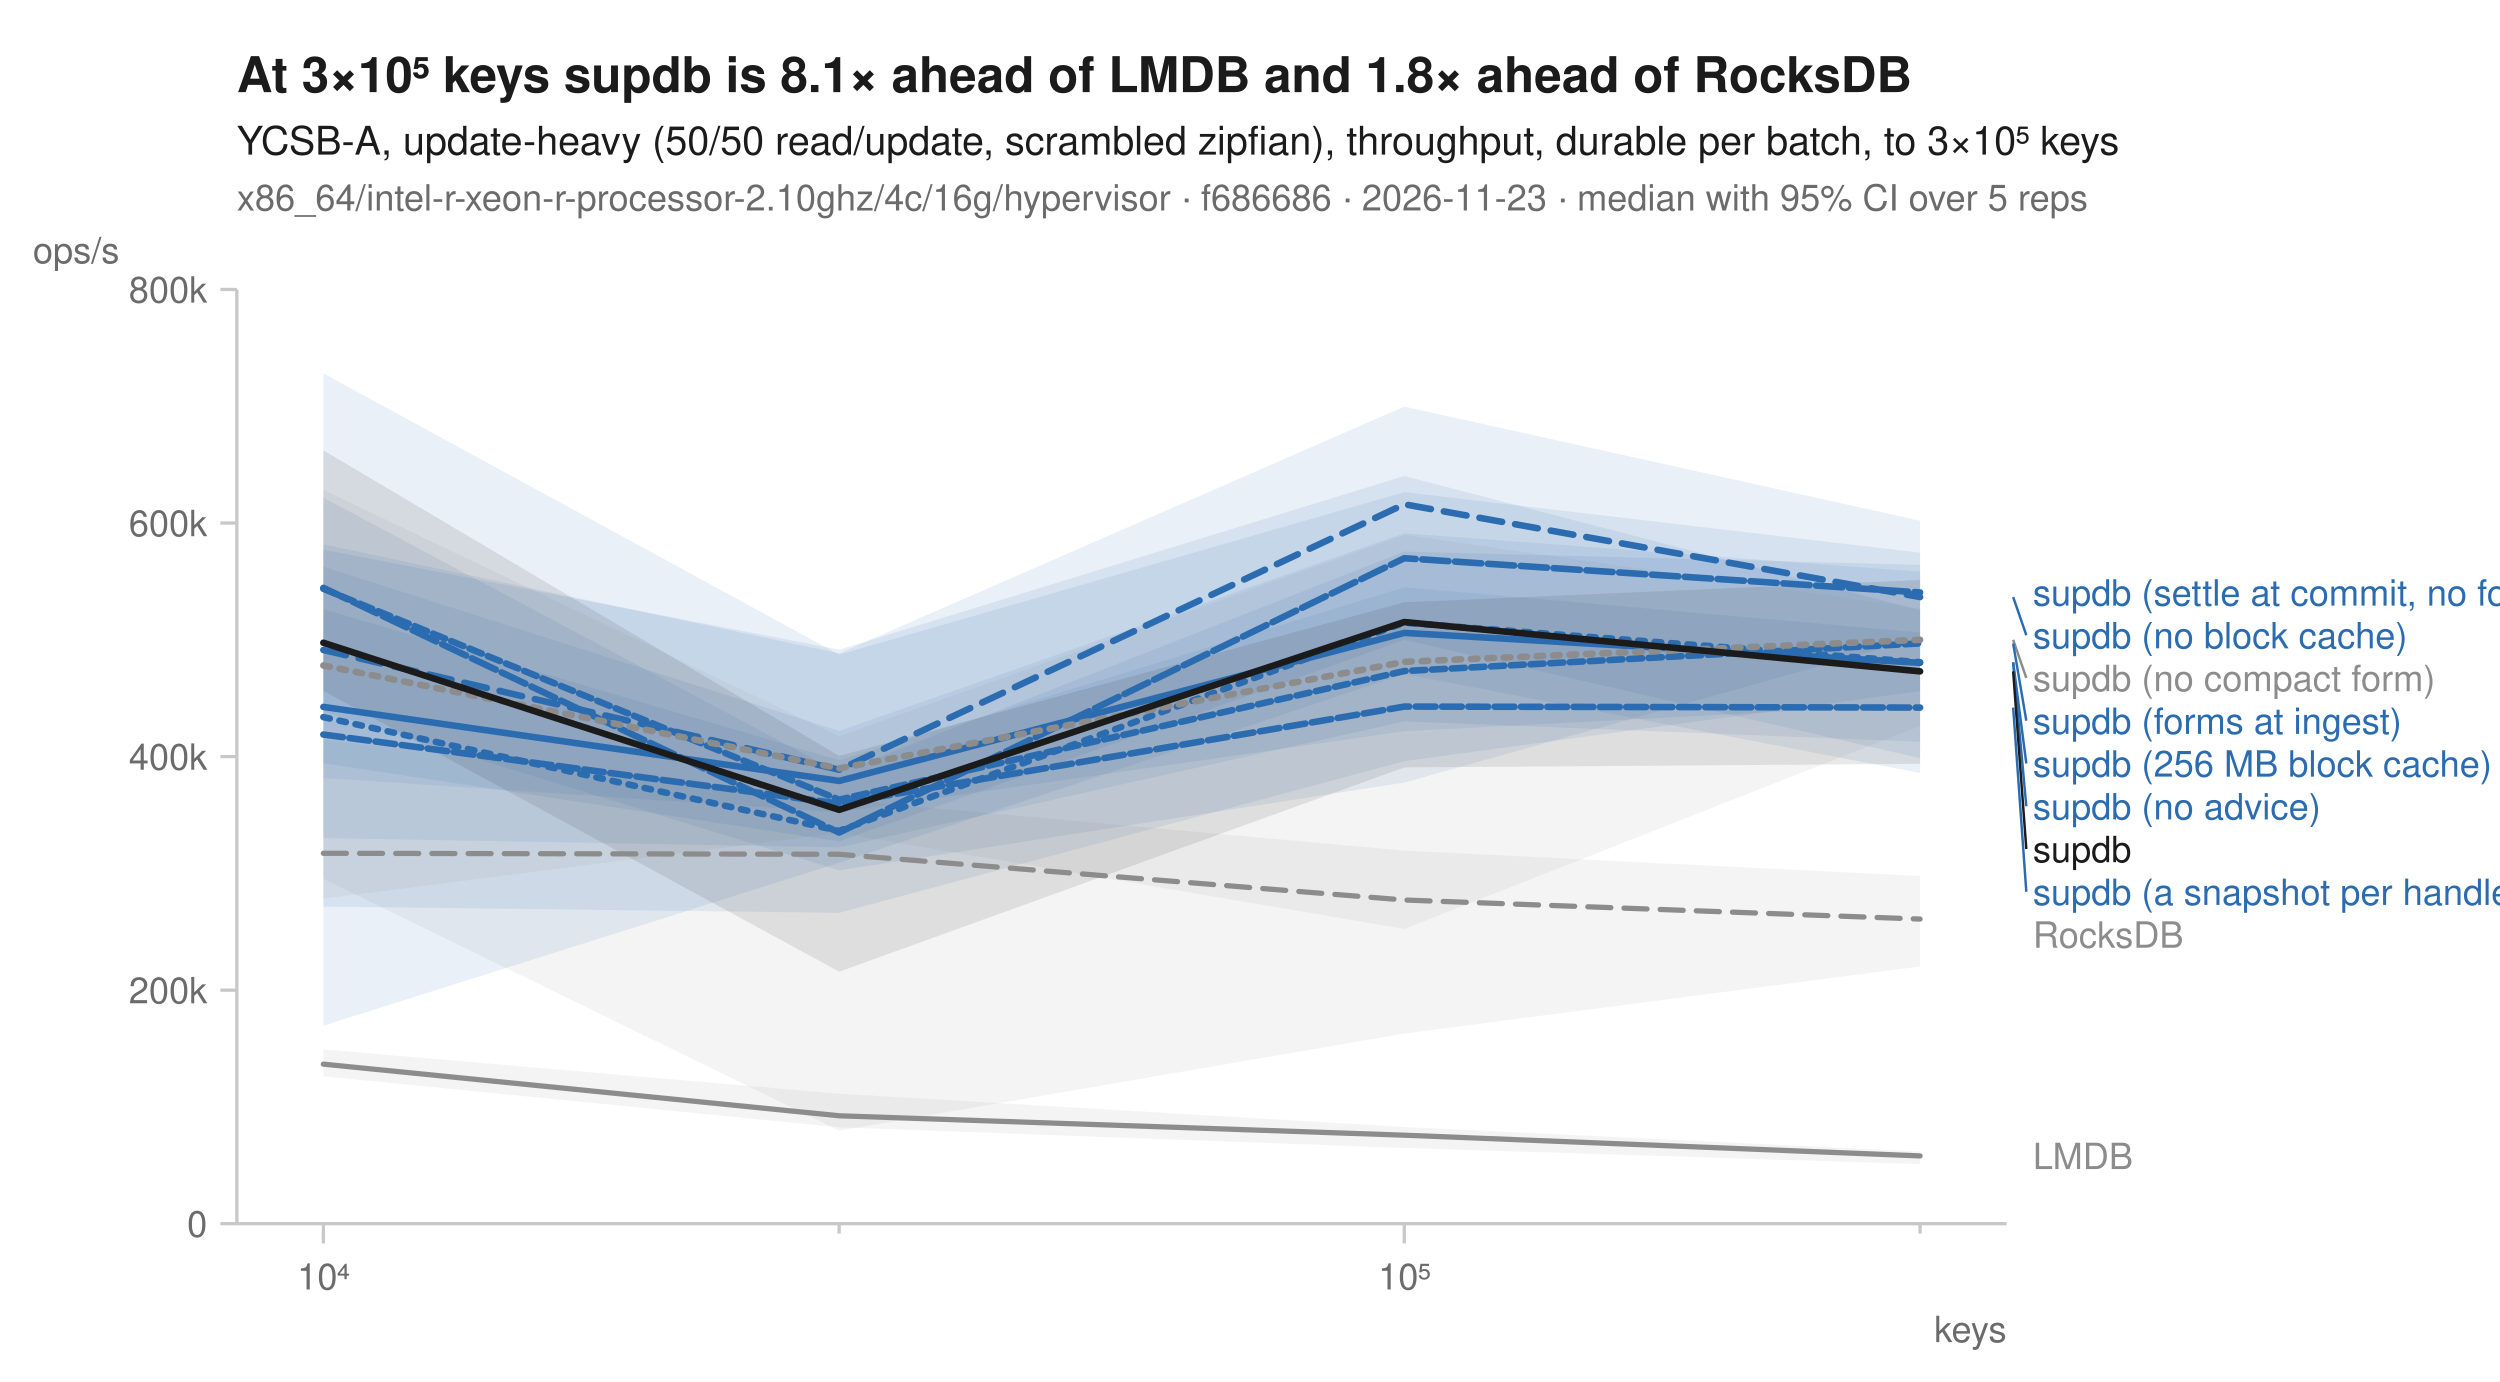
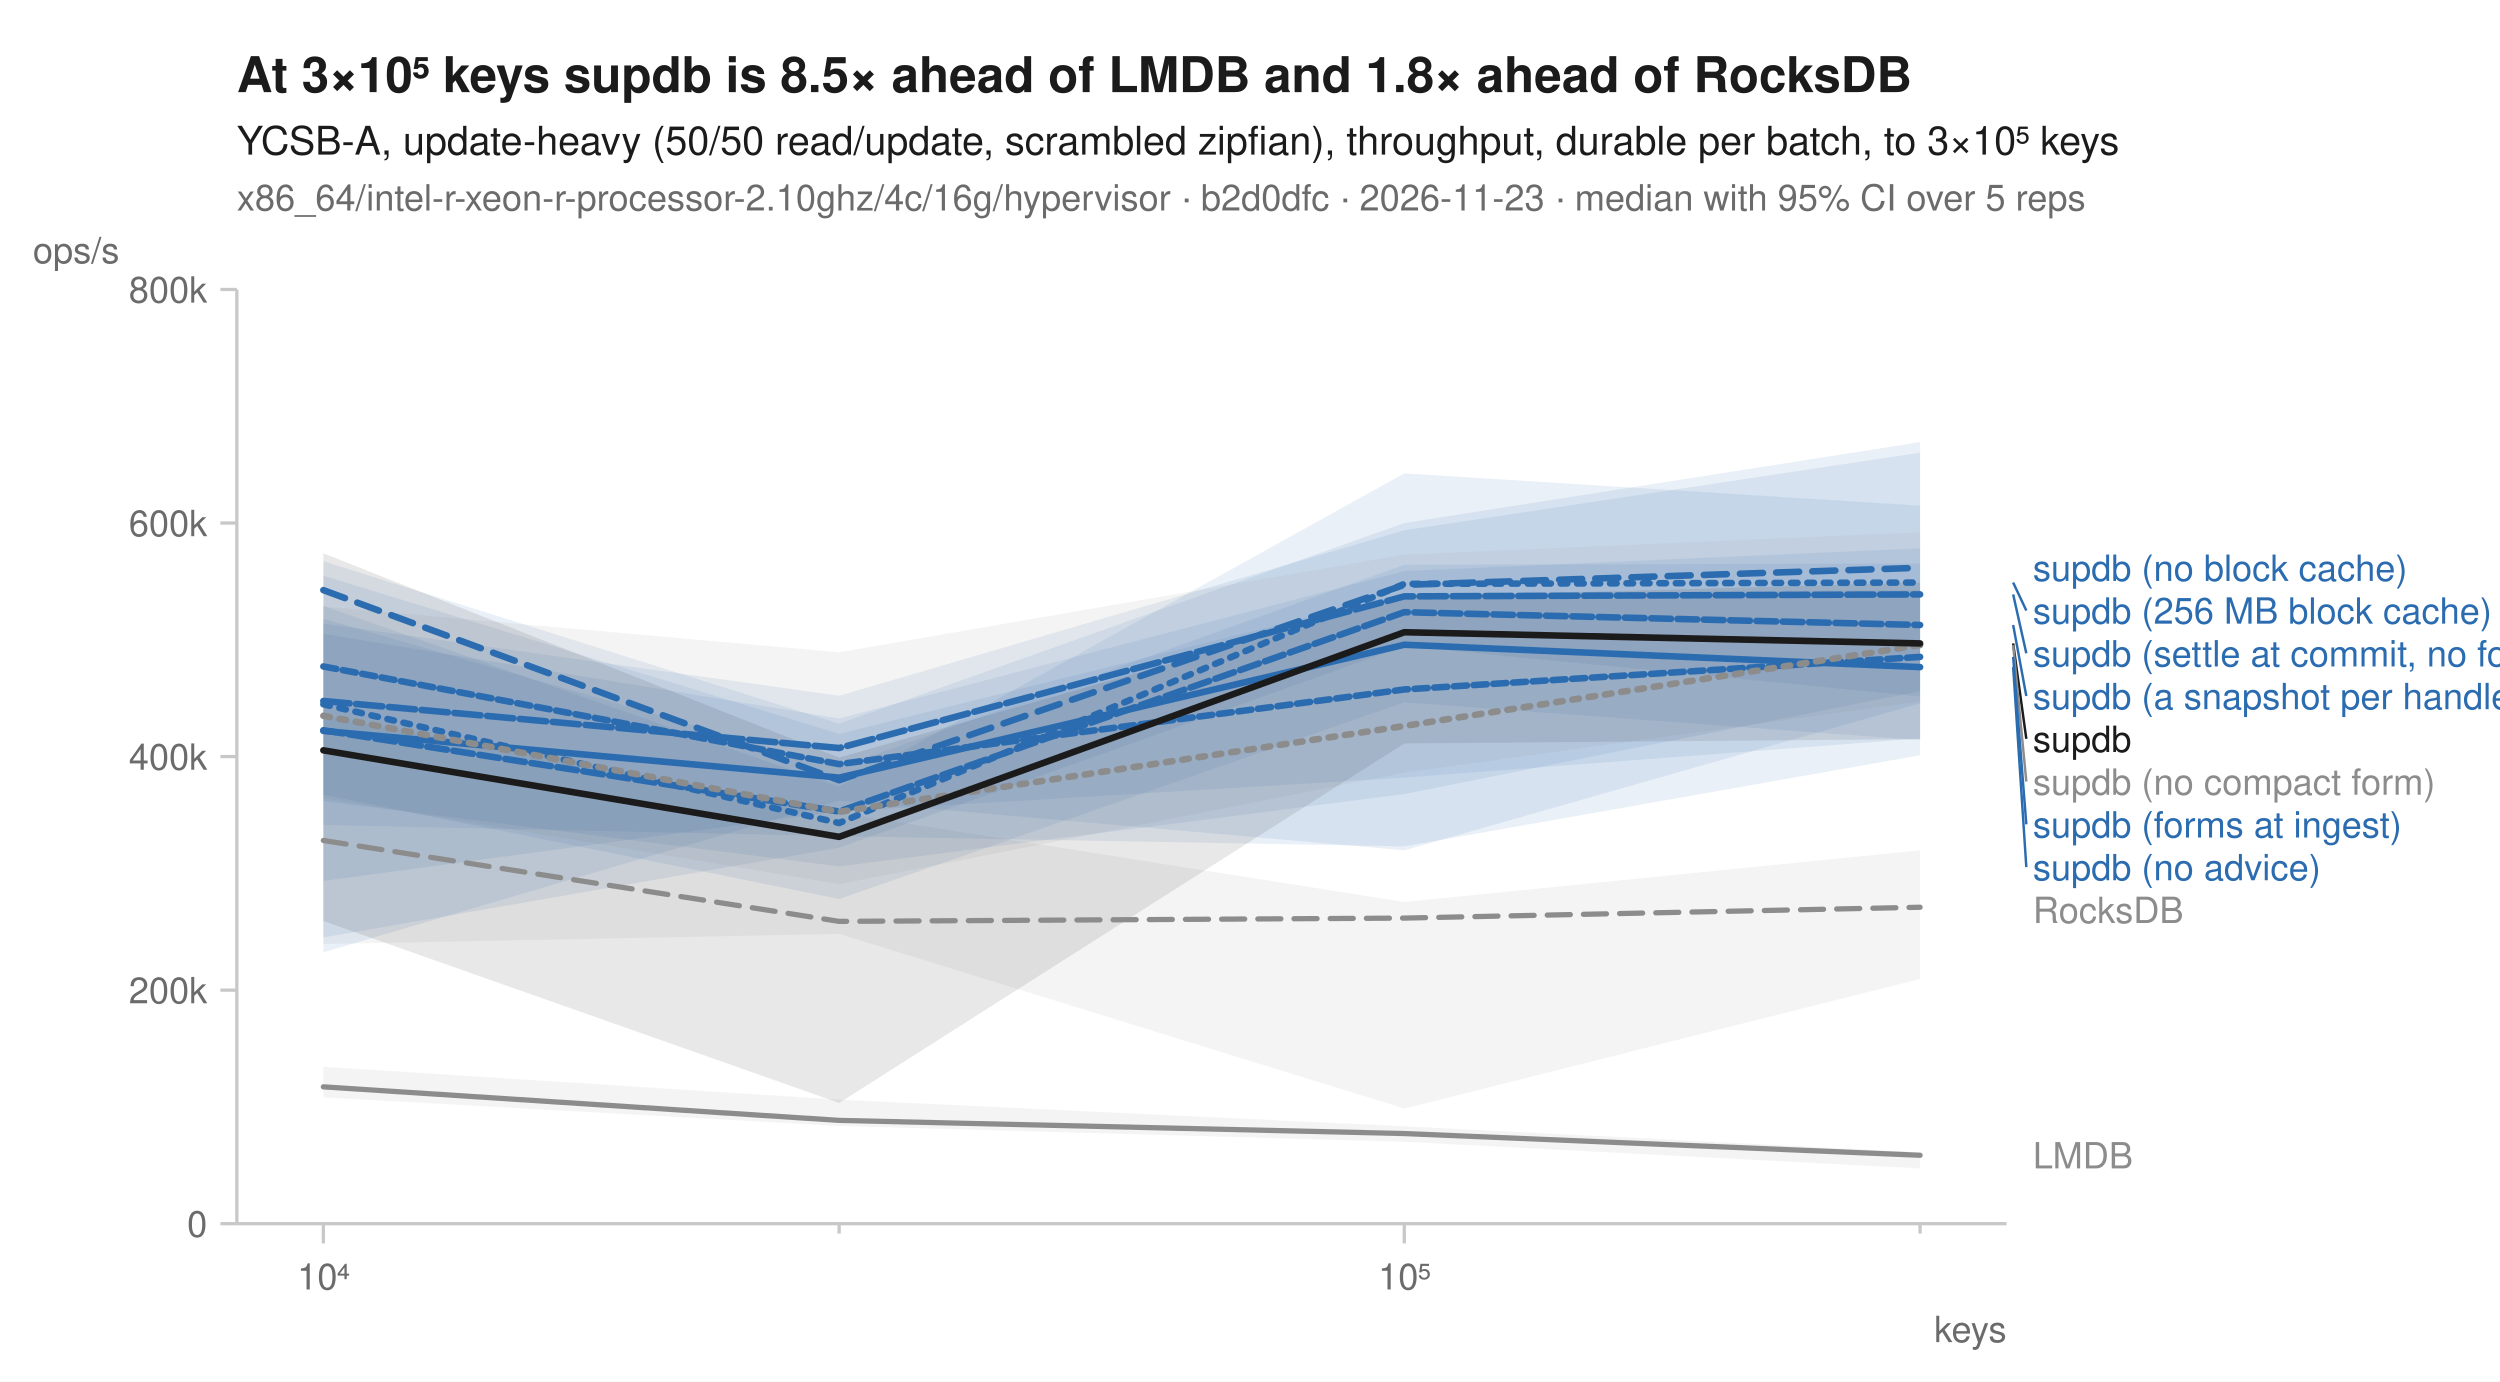
<svg xmlns="http://www.w3.org/2000/svg" width="760" height="420" viewBox="0 0 760 420" font-family="-apple-system, BlinkMacSystemFont, 'Segoe UI', Helvetica, Arial, sans-serif" fill="#1b1b1b">
  <rect width="760" height="420" fill="white" />
-   <text x="72" y="28" font-size="15" font-weight="600">At 3×10⁵ keys supdb is 8.1× ahead of LMDB and 1.8× ahead of RocksDB</text>
+   <text x="72" y="28" font-size="15" font-weight="600">At 3×10⁵ keys supdb is 8.5× ahead of LMDB and 1.8× ahead of RocksDB</text>
  <text x="72" y="47" font-size="12">YCSB-A, update-heavy (50/50 read/update, scrambled zipfian), throughput, durable per batch, to 3×10⁵ keys</text>
-   <text x="72" y="64" font-size="11" fill="#6b6b6b">x86_64/intel-r-xeon-r-processor-2.10ghz/4c/16g/hypervisor · f686686 · 2026-11-23 · median with 95% CI over 5 reps</text>
+   <text x="72" y="64" font-size="11" fill="#6b6b6b">x86_64/intel-r-xeon-r-processor-2.10ghz/4c/16g/hypervisor · b2d0dfc · 2026-11-23 · median with 95% CI over 5 reps</text>
  <line x1="72" y1="372" x2="610" y2="372" stroke="#c8c8c8" stroke-width="1" />
  <line x1="72" y1="88" x2="72" y2="372" stroke="#c8c8c8" stroke-width="1" />
  <line x1="98.3" y1="372" x2="98.3" y2="378" stroke="#c8c8c8" stroke-width="1" />
  <text x="98.3" y="392" font-size="11" text-anchor="middle" fill="#6b6b6b">10⁴</text>
  <line x1="255.1" y1="372" x2="255.1" y2="375" stroke="#c8c8c8" stroke-width="1" />
  <line x1="426.9" y1="372" x2="426.9" y2="378" stroke="#c8c8c8" stroke-width="1" />
  <text x="426.9" y="392" font-size="11" text-anchor="middle" fill="#6b6b6b">10⁵</text>
  <line x1="583.7" y1="372" x2="583.7" y2="375" stroke="#c8c8c8" stroke-width="1" />
  <text x="610" y="408" font-size="11" text-anchor="end" fill="#6b6b6b">keys</text>
  <line x1="67" y1="372.0" x2="72" y2="372.0" stroke="#c8c8c8" stroke-width="1" />
  <text x="63" y="376.0" font-size="11" text-anchor="end" fill="#6b6b6b">0</text>
  <line x1="67" y1="301.0" x2="72" y2="301.0" stroke="#c8c8c8" stroke-width="1" />
  <text x="63" y="305.0" font-size="11" text-anchor="end" fill="#6b6b6b">200k</text>
  <line x1="67" y1="230.0" x2="72" y2="230.0" stroke="#c8c8c8" stroke-width="1" />
  <text x="63" y="234.0" font-size="11" text-anchor="end" fill="#6b6b6b">400k</text>
  <line x1="67" y1="159.0" x2="72" y2="159.0" stroke="#c8c8c8" stroke-width="1" />
  <text x="63" y="163.0" font-size="11" text-anchor="end" fill="#6b6b6b">600k</text>
  <line x1="67" y1="88.0" x2="72" y2="88.0" stroke="#c8c8c8" stroke-width="1" />
  <text x="63" y="92.0" font-size="11" text-anchor="end" fill="#6b6b6b">800k</text>
  <text x="10" y="80" font-size="11" text-anchor="start" fill="#6b6b6b">ops/s</text>
-   <path d="M98.3,224.9 L255.1,243.1 L426.9,258.6 L583.7,266.3 L583.7,293.8 L426.9,314.2 L255.1,343.7 L98.3,267.2 Z" fill="#8c8c8c" fill-opacity="0.10" />
-   <path d="M98.3,319.0 L255.1,332.5 L426.9,342.6 L583.7,350.1 L583.7,353.9 L426.9,349.0 L255.1,342.7 L98.3,327.2 Z" fill="#8c8c8c" fill-opacity="0.10" />
-   <path d="M98.3,185.2 L255.1,231.1 L426.9,178.5 L583.7,192.3 L583.7,235.0 L426.9,204.9 L255.1,262.3 L98.3,311.8 Z" fill="#2b6cb0" fill-opacity="0.10" />
-   <path d="M98.3,165.5 L255.1,198.6 L426.9,123.6 L583.7,158.3 L583.7,230.5 L426.9,194.5 L255.1,255.8 L98.3,232.0 Z" fill="#2b6cb0" fill-opacity="0.10" />
-   <path d="M98.3,167.1 L255.1,197.5 L426.9,144.7 L583.7,185.5 L583.7,214.1 L426.9,222.3 L255.1,246.9 L98.3,236.5 Z" fill="#2b6cb0" fill-opacity="0.10" />
-   <path d="M98.3,151.3 L255.1,234.9 L426.9,167.7 L583.7,171.7 L583.7,225.5 L426.9,219.3 L255.1,257.6 L98.3,254.8 Z" fill="#2b6cb0" fill-opacity="0.10" />
-   <path d="M98.3,113.5 L255.1,199.0 L426.9,149.6 L583.7,168.0 L583.7,193.9 L426.9,237.9 L255.1,264.6 L98.3,216.3 Z" fill="#2b6cb0" fill-opacity="0.10" />
-   <path d="M98.3,172.3 L255.1,222.2 L426.9,162.1 L583.7,173.8 L583.7,210.1 L426.9,231.4 L255.1,277.5 L98.3,275.6 Z" fill="#2b6cb0" fill-opacity="0.10" />
-   <path d="M98.3,148.9 L255.1,223.8 L426.9,162.6 L583.7,185.0 L583.7,220.7 L426.9,282.4 L255.1,253.2 L98.3,273.2 Z" fill="#8c8c8c" fill-opacity="0.10" />
-   <path d="M98.3,136.9 L255.1,229.8 L426.9,183.1 L583.7,176.3 L583.7,232.2 L426.9,233.3 L255.1,295.4 L98.3,210.0 Z" fill="#1b1b1b" fill-opacity="0.10" />
-   <path d="M98.3,259.4 L255.1,259.7 L426.9,273.6 L583.7,279.4 " fill="none" stroke="#8c8c8c" stroke-width="1.6" stroke-linejoin="round" stroke-linecap="round" stroke-dasharray="7,4" />
-   <path d="M98.3,323.5 L255.1,339.2 L426.9,345.1 L583.7,351.4 " fill="none" stroke="#8c8c8c" stroke-width="1.6" stroke-linejoin="round" stroke-linecap="round" />
-   <path d="M98.3,218.0 L255.1,252.6 L426.9,189.3 L583.7,201.3 " fill="none" stroke="#2b6cb0" stroke-width="2" stroke-linejoin="round" stroke-linecap="round" stroke-dasharray="2,3" />
-   <path d="M98.3,197.6 L255.1,234.0 L426.9,153.3 L583.7,181.5 " fill="none" stroke="#2b6cb0" stroke-width="2" stroke-linejoin="round" stroke-linecap="round" stroke-dasharray="7,4" />
-   <path d="M98.3,214.9 L255.1,237.4 L426.9,192.4 L583.7,201.5 " fill="none" stroke="#2b6cb0" stroke-width="2" stroke-linejoin="round" stroke-linecap="round" />
-   <path d="M98.3,223.3 L255.1,244.3 L426.9,214.8 L583.7,215.1 " fill="none" stroke="#2b6cb0" stroke-width="2" stroke-linejoin="round" stroke-linecap="round" stroke-dasharray="6,2" />
-   <path d="M98.3,178.7 L255.1,253.1 L426.9,169.7 L583.7,180.1 " fill="none" stroke="#2b6cb0" stroke-width="2" stroke-linejoin="round" stroke-linecap="round" stroke-dasharray="8,2" />
-   <path d="M98.3,179.0 L255.1,243.1 L426.9,204.0 L583.7,195.6 " fill="none" stroke="#2b6cb0" stroke-width="2" stroke-linejoin="round" stroke-linecap="round" stroke-dasharray="4,2" />
-   <path d="M98.3,202.3 L255.1,233.6 L426.9,201.2 L583.7,194.5 " fill="none" stroke="#8c8c8c" stroke-width="2" stroke-linejoin="round" stroke-linecap="round" stroke-dasharray="2,3" />
-   <path d="M98.3,195.4 L255.1,246.2 L426.9,189.1 L583.7,204.1 " fill="none" stroke="#1b1b1b" stroke-width="2" stroke-linejoin="round" stroke-linecap="round" />
-   <text x="618.0" y="184.1" font-size="11" fill="#2b6cb0">supdb (settle at commit, no forms)</text>
-   <line x1="612.0" y1="181.5" x2="616.0" y2="193.1" stroke="#2b6cb0" stroke-width="0.75" />
-   <text x="618.0" y="197.1" font-size="11" fill="#2b6cb0">supdb (no block cache)</text>
-   <line x1="612.0" y1="194.5" x2="616.0" y2="206.1" stroke="#8c8c8c" stroke-width="0.75" />
-   <text x="618.0" y="210.1" font-size="11" fill="#8c8c8c">supdb (no compact form)</text>
-   <line x1="612.0" y1="195.6" x2="616.0" y2="219.1" stroke="#2b6cb0" stroke-width="0.75" />
-   <text x="618.0" y="223.1" font-size="11" fill="#2b6cb0">supdb (forms at ingest)</text>
-   <line x1="612.0" y1="201.3" x2="616.0" y2="232.1" stroke="#2b6cb0" stroke-width="0.75" />
-   <text x="618.0" y="236.1" font-size="11" fill="#2b6cb0">supdb (256 MB block cache)</text>
-   <line x1="612.0" y1="201.5" x2="616.0" y2="245.1" stroke="#2b6cb0" stroke-width="0.75" />
-   <text x="618.0" y="249.1" font-size="11" fill="#2b6cb0">supdb (no advice)</text>
-   <line x1="612.0" y1="204.1" x2="616.0" y2="258.1" stroke="#1b1b1b" stroke-width="0.75" />
-   <text x="618.0" y="262.1" font-size="11" fill="#1b1b1b">supdb</text>
-   <line x1="612.0" y1="215.1" x2="616.0" y2="271.1" stroke="#2b6cb0" stroke-width="0.75" />
-   <text x="618.0" y="275.1" font-size="11" fill="#2b6cb0">supdb (a snapshot per handle)</text>
-   <text x="618.0" y="288.1" font-size="11" fill="#8c8c8c">RocksDB</text>
-   <text x="618.0" y="355.4" font-size="11" fill="#8c8c8c">LMDB</text>
+   <path d="M98.3,217.6 L255.1,247.1 L426.9,274.2 L583.7,258.5 L583.7,297.6 L426.9,337.0 L255.1,283.9 L98.3,287.0 Z" fill="#8c8c8c" fill-opacity="0.10" />
+   <path d="M98.3,324.3 L255.1,334.3 L426.9,342.4 L583.7,350.3 L583.7,355.2 L426.9,347.1 L255.1,342.3 L98.3,333.6 Z" fill="#8c8c8c" fill-opacity="0.10" />
+   <path d="M98.3,184.2 L255.1,239.2 L426.9,143.9 L583.7,153.7 L583.7,211.7 L426.9,196.4 L255.1,257.7 L98.3,285.0 Z" fill="#2b6cb0" fill-opacity="0.10" />
+   <path d="M98.3,170.6 L255.1,220.0 L426.9,159.0 L583.7,134.4 L583.7,213.8 L426.9,258.5 L255.1,243.4 L98.3,289.5 Z" fill="#2b6cb0" fill-opacity="0.10" />
+   <path d="M98.3,192.7 L255.1,218.4 L426.9,173.6 L583.7,166.7 L583.7,210.1 L426.9,241.4 L255.1,263.4 L98.3,243.5 Z" fill="#2b6cb0" fill-opacity="0.10" />
+   <path d="M98.3,188.1 L255.1,233.3 L426.9,171.7 L583.7,171.3 L583.7,225.0 L426.9,213.5 L255.1,273.3 L98.3,241.6 Z" fill="#2b6cb0" fill-opacity="0.10" />
+   <path d="M98.3,189.6 L255.1,211.5 L426.9,161.2 L583.7,137.6 L583.7,224.5 L426.9,236.4 L255.1,246.7 L98.3,267.8 Z" fill="#2b6cb0" fill-opacity="0.10" />
+   <path d="M98.3,175.0 L255.1,223.1 L426.9,180.4 L583.7,179.4 L583.7,229.6 L426.9,257.3 L255.1,254.2 L98.3,250.8 Z" fill="#2b6cb0" fill-opacity="0.10" />
+   <path d="M98.3,184.4 L255.1,198.3 L426.9,168.6 L583.7,161.8 L583.7,213.2 L426.9,234.9 L255.1,268.8 L98.3,242.6 Z" fill="#8c8c8c" fill-opacity="0.10" />
+   <path d="M98.3,168.2 L255.1,230.3 L426.9,181.5 L583.7,177.1 L583.7,224.7 L426.9,226.0 L255.1,335.3 L98.3,280.0 Z" fill="#1b1b1b" fill-opacity="0.10" />
+   <path d="M98.3,255.5 L255.1,280.1 L426.9,279.1 L583.7,275.8 " fill="none" stroke="#8c8c8c" stroke-width="1.6" stroke-linejoin="round" stroke-linecap="round" stroke-dasharray="7,4" />
+   <path d="M98.3,330.4 L255.1,340.6 L426.9,344.6 L583.7,351.2 " fill="none" stroke="#8c8c8c" stroke-width="1.6" stroke-linejoin="round" stroke-linecap="round" />
+   <path d="M98.3,214.1 L255.1,250.2 L426.9,177.5 L583.7,177.1 " fill="none" stroke="#2b6cb0" stroke-width="2" stroke-linejoin="round" stroke-linecap="round" stroke-dasharray="2,3" />
+   <path d="M98.3,179.4 L255.1,237.2 L426.9,177.8 L583.7,172.6 " fill="none" stroke="#2b6cb0" stroke-width="2" stroke-linejoin="round" stroke-linecap="round" stroke-dasharray="7,4" />
+   <path d="M98.3,222.2 L255.1,236.4 L426.9,196.0 L583.7,202.8 " fill="none" stroke="#2b6cb0" stroke-width="2" stroke-linejoin="round" stroke-linecap="round" />
+   <path d="M98.3,222.0 L255.1,246.7 L426.9,186.1 L583.7,190.0 " fill="none" stroke="#2b6cb0" stroke-width="2" stroke-linejoin="round" stroke-linecap="round" stroke-dasharray="6,2" />
+   <path d="M98.3,213.1 L255.1,227.4 L426.9,181.3 L583.7,180.7 " fill="none" stroke="#2b6cb0" stroke-width="2" stroke-linejoin="round" stroke-linecap="round" stroke-dasharray="8,2" />
+   <path d="M98.3,202.6 L255.1,232.3 L426.9,209.6 L583.7,199.7 " fill="none" stroke="#2b6cb0" stroke-width="2" stroke-linejoin="round" stroke-linecap="round" stroke-dasharray="4,2" />
+   <path d="M98.3,217.6 L255.1,246.8 L426.9,220.7 L583.7,196.1 " fill="none" stroke="#8c8c8c" stroke-width="2" stroke-linejoin="round" stroke-linecap="round" stroke-dasharray="2,3" />
+   <path d="M98.3,228.1 L255.1,254.4 L426.9,192.2 L583.7,195.6 " fill="none" stroke="#1b1b1b" stroke-width="2" stroke-linejoin="round" stroke-linecap="round" />
+   <text x="618.0" y="176.6" font-size="11" fill="#2b6cb0">supdb (no block cache)</text>
+   <line x1="612.0" y1="177.1" x2="616.0" y2="185.6" stroke="#2b6cb0" stroke-width="0.75" />
+   <text x="618.0" y="189.6" font-size="11" fill="#2b6cb0">supdb (256 MB block cache)</text>
+   <line x1="612.0" y1="180.7" x2="616.0" y2="198.6" stroke="#2b6cb0" stroke-width="0.75" />
+   <text x="618.0" y="202.6" font-size="11" fill="#2b6cb0">supdb (settle at commit, no forms)</text>
+   <line x1="612.0" y1="190.0" x2="616.0" y2="211.6" stroke="#2b6cb0" stroke-width="0.75" />
+   <text x="618.0" y="215.6" font-size="11" fill="#2b6cb0">supdb (a snapshot per handle)</text>
+   <line x1="612.0" y1="195.6" x2="616.0" y2="224.6" stroke="#1b1b1b" stroke-width="0.75" />
+   <text x="618.0" y="228.6" font-size="11" fill="#1b1b1b">supdb</text>
+   <line x1="612.0" y1="196.1" x2="616.0" y2="237.6" stroke="#8c8c8c" stroke-width="0.75" />
+   <text x="618.0" y="241.6" font-size="11" fill="#8c8c8c">supdb (no compact form)</text>
+   <line x1="612.0" y1="199.7" x2="616.0" y2="250.6" stroke="#2b6cb0" stroke-width="0.75" />
+   <text x="618.0" y="254.6" font-size="11" fill="#2b6cb0">supdb (forms at ingest)</text>
+   <line x1="612.0" y1="202.8" x2="616.0" y2="263.6" stroke="#2b6cb0" stroke-width="0.75" />
+   <text x="618.0" y="267.6" font-size="11" fill="#2b6cb0">supdb (no advice)</text>
+   <text x="618.0" y="280.6" font-size="11" fill="#8c8c8c">RocksDB</text>
+   <text x="618.0" y="355.2" font-size="11" fill="#8c8c8c">LMDB</text>
</svg>
